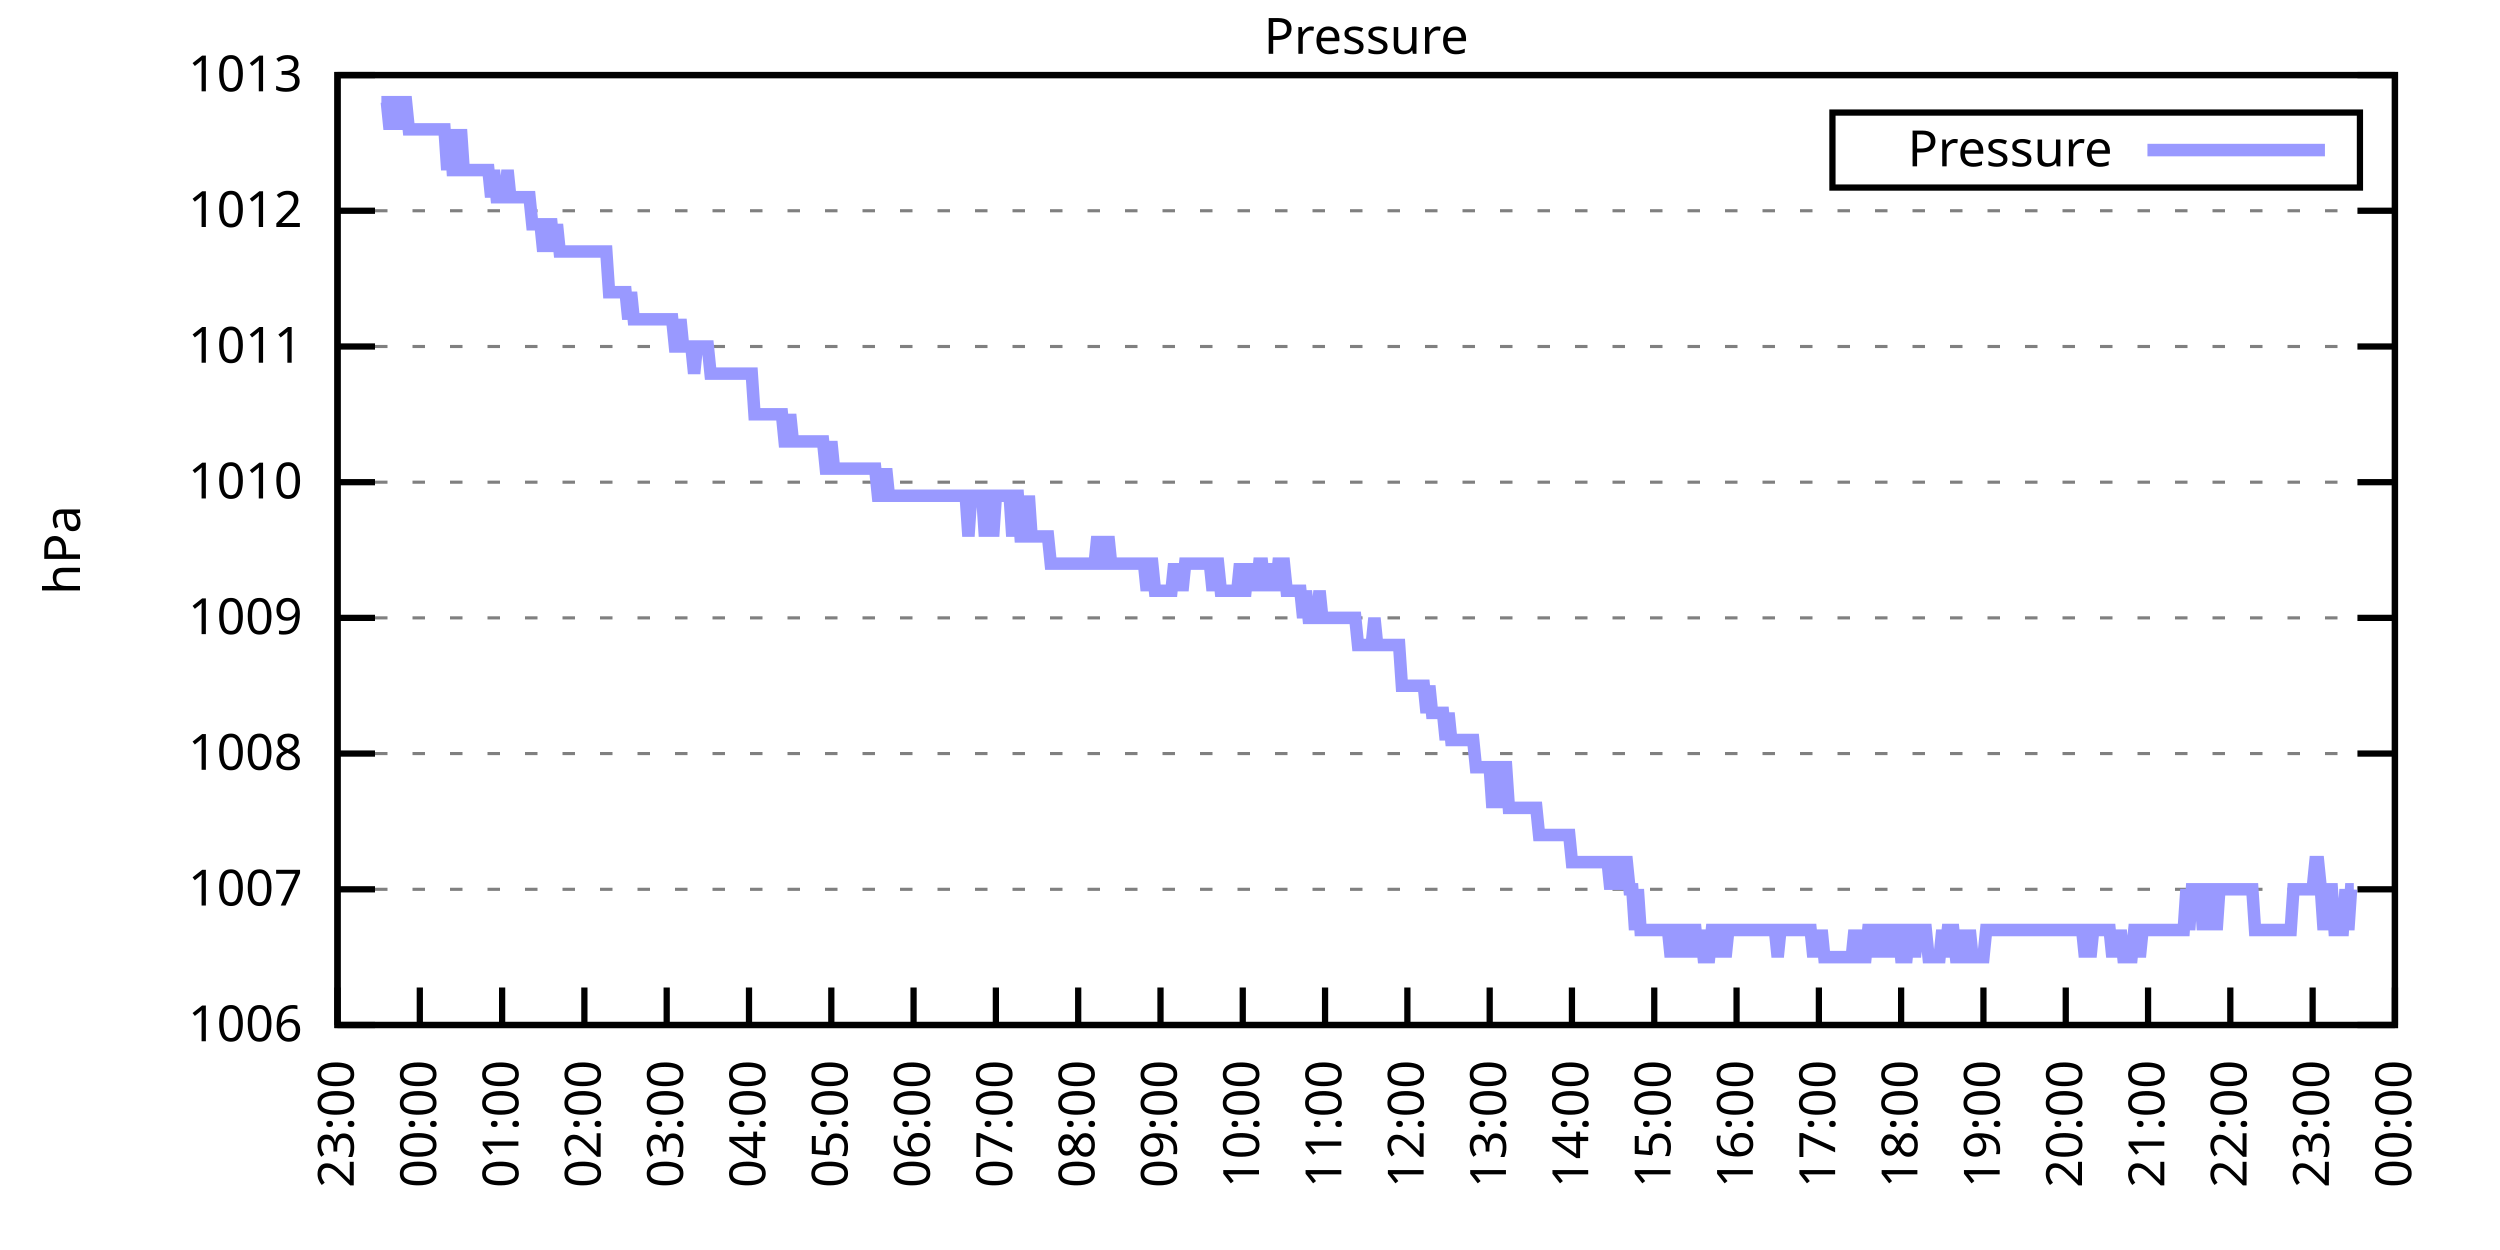
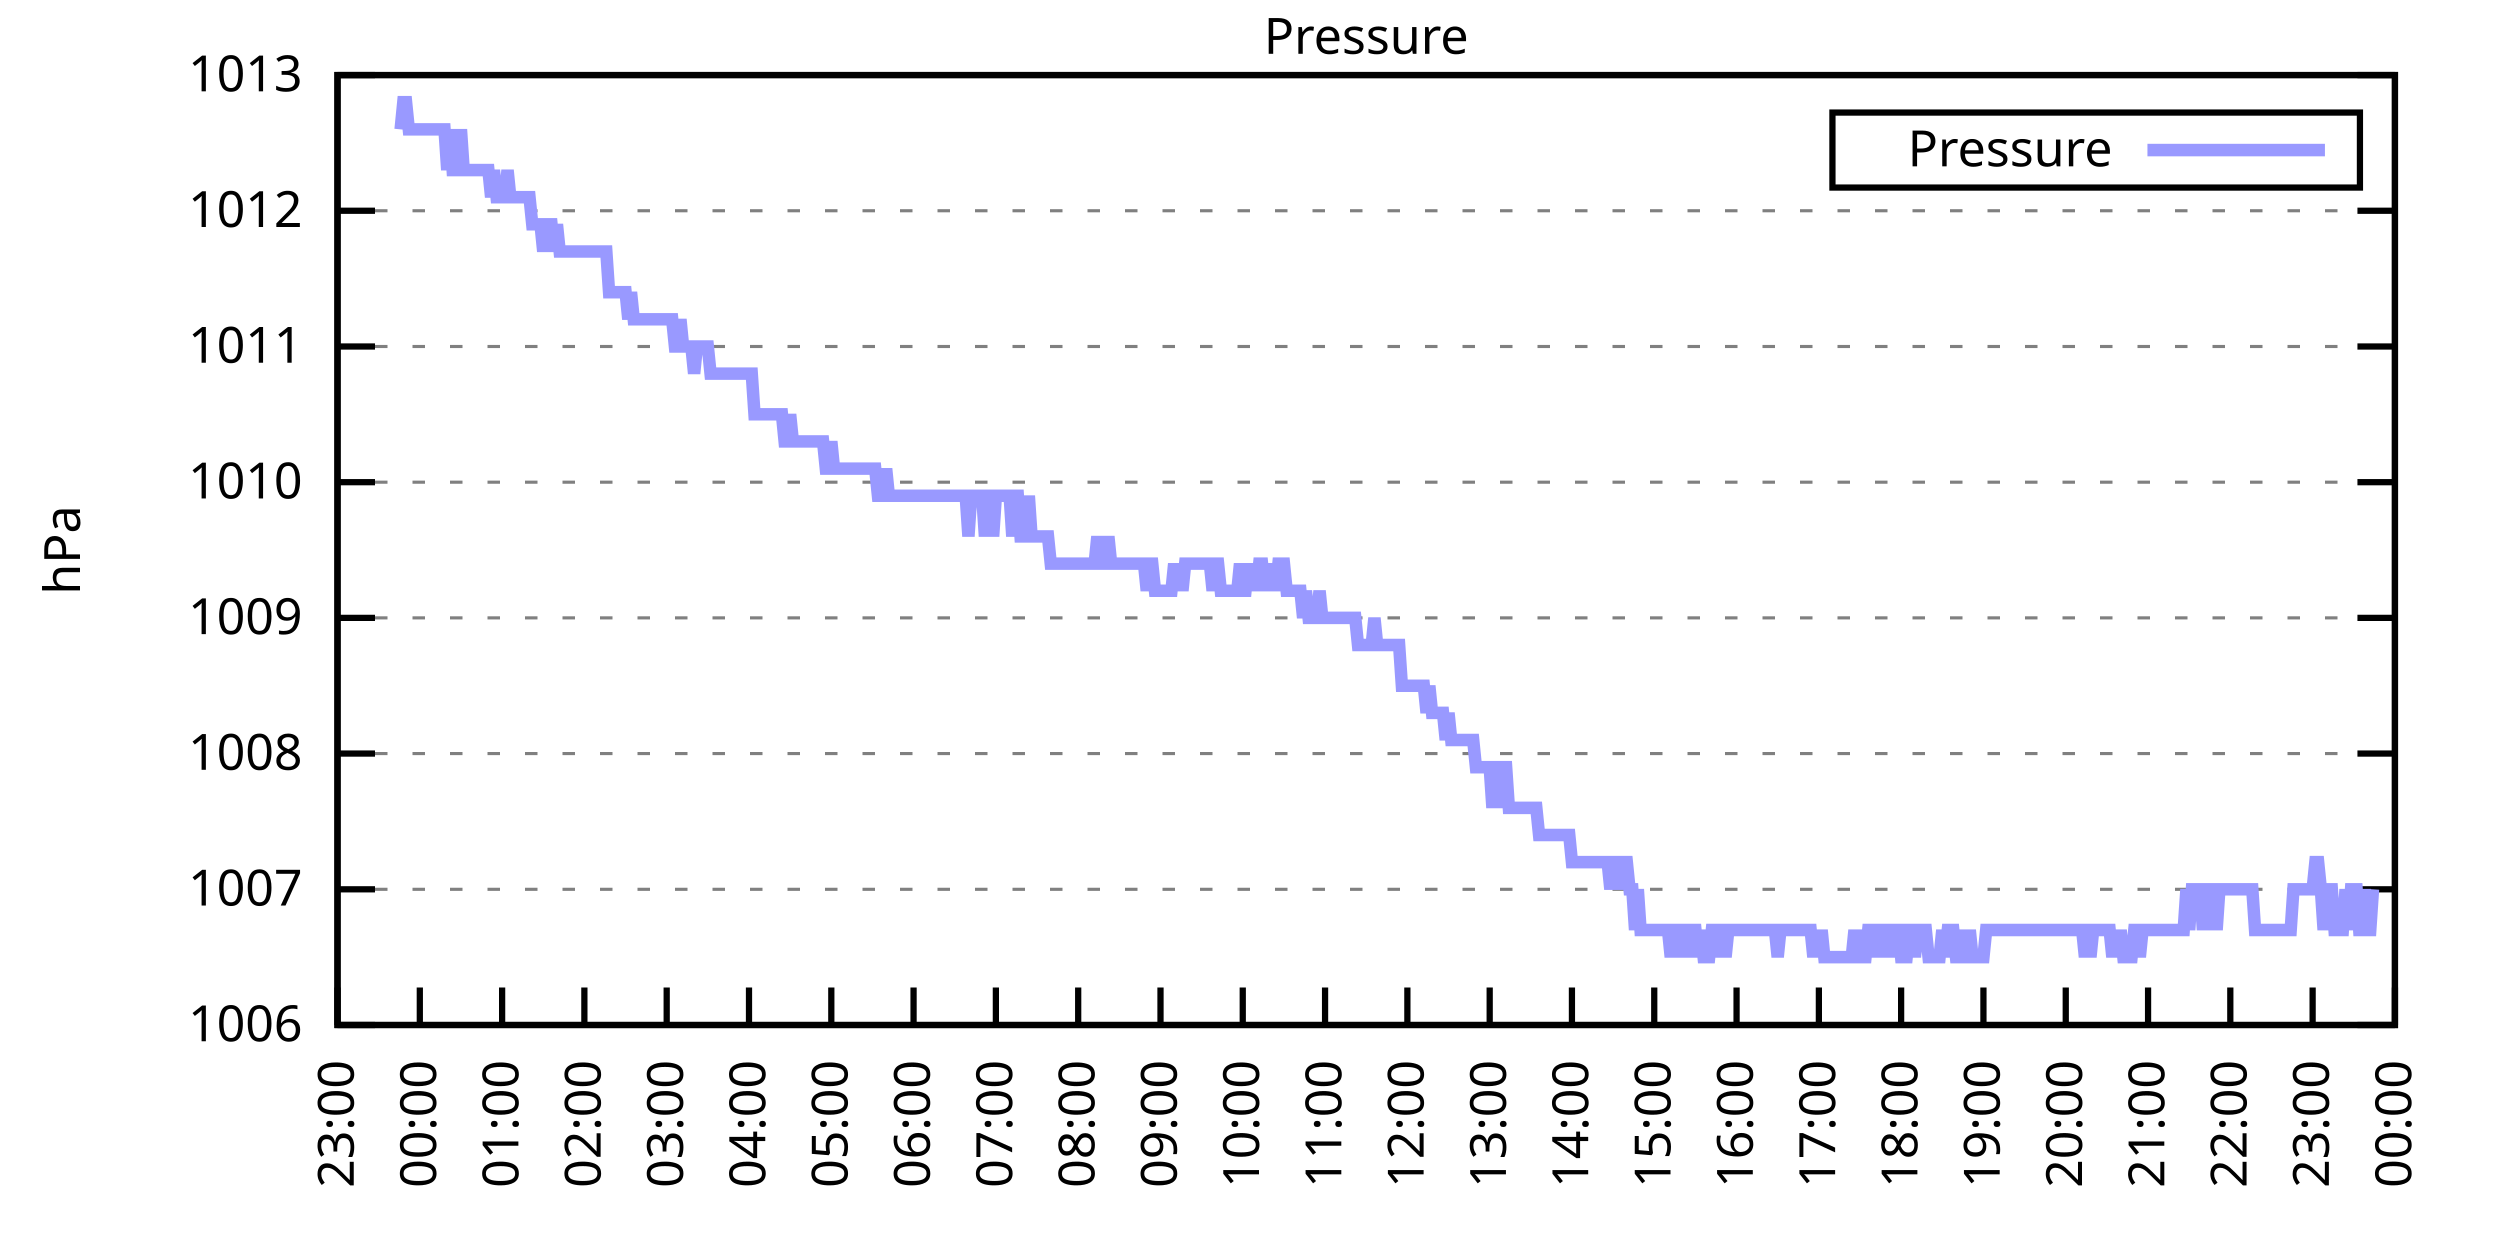
<svg xmlns="http://www.w3.org/2000/svg" xmlns:xlink="http://www.w3.org/1999/xlink" width="400" height="200" viewBox="0 0 400 200">
  <g id="gnuplot_canvas">
    <rect x="0" y="0" width="400" height="200" fill="none" />
    <defs>
      <circle id="gpDot" r="0.5" stroke-width="0.5" stroke="currentColor" />
      <path id="gpPt0" stroke-width="0.333" stroke="currentColor" d="M-1,0 h2 M0,-1 v2" />
      <path id="gpPt1" stroke-width="0.333" stroke="currentColor" d="M-1,-1 L1,1 M1,-1 L-1,1" />
      <path id="gpPt2" stroke-width="0.333" stroke="currentColor" d="M-1,0 L1,0 M0,-1 L0,1 M-1,-1 L1,1 M-1,1 L1,-1" />
      <rect id="gpPt3" stroke-width="0.333" stroke="currentColor" x="-1" y="-1" width="2" height="2" />
      <rect id="gpPt4" stroke-width="0.333" stroke="currentColor" fill="currentColor" x="-1" y="-1" width="2" height="2" />
      <circle id="gpPt5" stroke-width="0.333" stroke="currentColor" cx="0" cy="0" r="1" />
      <use xlink:href="#gpPt5" id="gpPt6" fill="currentColor" stroke="none" />
      <path id="gpPt7" stroke-width="0.333" stroke="currentColor" d="M0,-1.33 L-1.33,0.67 L1.33,0.67 z" />
      <use xlink:href="#gpPt7" id="gpPt8" fill="currentColor" stroke="none" />
      <use xlink:href="#gpPt7" id="gpPt9" stroke="currentColor" transform="rotate(180)" />
      <use xlink:href="#gpPt9" id="gpPt10" fill="currentColor" stroke="none" />
      <use xlink:href="#gpPt3" id="gpPt11" stroke="currentColor" transform="rotate(45)" />
      <use xlink:href="#gpPt11" id="gpPt12" fill="currentColor" stroke="none" />
      <path id="gpPt13" stroke-width="0.333" stroke="currentColor" d="M0,1.330 L1.265,0.411 L0.782,-1.067 L-0.782,-1.076 L-1.265,0.411 z" />
      <use xlink:href="#gpPt13" id="gpPt14" fill="currentColor" stroke="none" />
      <filter id="textbox" filterUnits="objectBoundingBox" x="0" y="0" height="1" width="1">
        <feFlood flood-color="white" flood-opacity="1" result="bgnd" />
        <feComposite in="SourceGraphic" in2="bgnd" operator="atop" />
      </filter>
      <filter id="greybox" filterUnits="objectBoundingBox" x="0" y="0" height="1" width="1">
        <feFlood flood-color="lightgrey" flood-opacity="1" result="grey" />
        <feComposite in="SourceGraphic" in2="grey" operator="atop" />
      </filter>
    </defs>
    <g fill="none" color="white" stroke="currentColor" stroke-width="1.00" stroke-linecap="butt" stroke-linejoin="miter">
</g>
    <g fill="none" color="black" stroke="currentColor" stroke-width="1.00" stroke-linecap="butt" stroke-linejoin="miter">
      <g stroke="none" shape-rendering="crispEdges">
        <polygon fill="rgb(255, 255, 255)" points="54.00,164.00 383.18,164.00 383.18,12.02 54.00,12.02 " />
      </g>
    </g>
    <g fill="none" color="black" stroke="currentColor" stroke-width="1.00" stroke-linecap="butt" stroke-linejoin="miter">
</g>
    <g fill="none" color="black" stroke="black" stroke-width="0.50" stroke-linecap="butt" stroke-linejoin="miter">
</g>
    <g fill="none" color="gray" stroke="currentColor" stroke-width="0.50" stroke-linecap="butt" stroke-linejoin="miter">
      <path stroke="gray" stroke-dasharray="2,4" class="gridline" d="M54.00,164.00 L383.19,164.00  " />
    </g>
    <g fill="none" color="gray" stroke="gray" stroke-width="1.00" stroke-linecap="butt" stroke-linejoin="miter">
</g>
    <g fill="none" color="black" stroke="currentColor" stroke-width="1.00" stroke-linecap="butt" stroke-linejoin="miter">
      <path stroke="black" d="M54.00,164.00 L60.00,164.00 M383.19,164.00 L377.19,164.00  " />
      <g transform="translate(48.40,166.60)" stroke="none" fill="black" font-family="Sans" font-size="8.00" text-anchor="end">
        <text>
          <tspan font-family="Sans"> 1006</tspan>
        </text>
      </g>
    </g>
    <g fill="none" color="black" stroke="currentColor" stroke-width="1.00" stroke-linecap="butt" stroke-linejoin="miter">
</g>
    <g fill="none" color="black" stroke="black" stroke-width="0.50" stroke-linecap="butt" stroke-linejoin="miter">
</g>
    <g fill="none" color="gray" stroke="currentColor" stroke-width="0.50" stroke-linecap="butt" stroke-linejoin="miter">
      <path stroke="gray" stroke-dasharray="2,4" class="gridline" d="M54.00,142.29 L383.19,142.29  " />
    </g>
    <g fill="none" color="gray" stroke="gray" stroke-width="1.00" stroke-linecap="butt" stroke-linejoin="miter">
</g>
    <g fill="none" color="black" stroke="currentColor" stroke-width="1.00" stroke-linecap="butt" stroke-linejoin="miter">
      <path stroke="black" d="M54.00,142.29 L60.00,142.29 M383.19,142.29 L377.19,142.29  " />
      <g transform="translate(48.40,144.89)" stroke="none" fill="black" font-family="Sans" font-size="8.00" text-anchor="end">
        <text>
          <tspan font-family="Sans"> 1007</tspan>
        </text>
      </g>
    </g>
    <g fill="none" color="black" stroke="currentColor" stroke-width="1.00" stroke-linecap="butt" stroke-linejoin="miter">
</g>
    <g fill="none" color="black" stroke="black" stroke-width="0.50" stroke-linecap="butt" stroke-linejoin="miter">
</g>
    <g fill="none" color="gray" stroke="currentColor" stroke-width="0.50" stroke-linecap="butt" stroke-linejoin="miter">
      <path stroke="gray" stroke-dasharray="2,4" class="gridline" d="M54.00,120.57 L383.19,120.57  " />
    </g>
    <g fill="none" color="gray" stroke="gray" stroke-width="1.00" stroke-linecap="butt" stroke-linejoin="miter">
</g>
    <g fill="none" color="black" stroke="currentColor" stroke-width="1.00" stroke-linecap="butt" stroke-linejoin="miter">
      <path stroke="black" d="M54.00,120.57 L60.00,120.57 M383.19,120.57 L377.19,120.57  " />
      <g transform="translate(48.40,123.17)" stroke="none" fill="black" font-family="Sans" font-size="8.00" text-anchor="end">
        <text>
          <tspan font-family="Sans"> 1008</tspan>
        </text>
      </g>
    </g>
    <g fill="none" color="black" stroke="currentColor" stroke-width="1.00" stroke-linecap="butt" stroke-linejoin="miter">
</g>
    <g fill="none" color="black" stroke="black" stroke-width="0.50" stroke-linecap="butt" stroke-linejoin="miter">
</g>
    <g fill="none" color="gray" stroke="currentColor" stroke-width="0.50" stroke-linecap="butt" stroke-linejoin="miter">
      <path stroke="gray" stroke-dasharray="2,4" class="gridline" d="M54.00,98.86 L383.19,98.86  " />
    </g>
    <g fill="none" color="gray" stroke="gray" stroke-width="1.00" stroke-linecap="butt" stroke-linejoin="miter">
</g>
    <g fill="none" color="black" stroke="currentColor" stroke-width="1.00" stroke-linecap="butt" stroke-linejoin="miter">
      <path stroke="black" d="M54.00,98.86 L60.00,98.86 M383.19,98.86 L377.19,98.86  " />
      <g transform="translate(48.40,101.46)" stroke="none" fill="black" font-family="Sans" font-size="8.00" text-anchor="end">
        <text>
          <tspan font-family="Sans"> 1009</tspan>
        </text>
      </g>
    </g>
    <g fill="none" color="black" stroke="currentColor" stroke-width="1.00" stroke-linecap="butt" stroke-linejoin="miter">
</g>
    <g fill="none" color="black" stroke="black" stroke-width="0.50" stroke-linecap="butt" stroke-linejoin="miter">
</g>
    <g fill="none" color="gray" stroke="currentColor" stroke-width="0.50" stroke-linecap="butt" stroke-linejoin="miter">
      <path stroke="gray" stroke-dasharray="2,4" class="gridline" d="M54.00,77.15 L383.19,77.15  " />
    </g>
    <g fill="none" color="gray" stroke="gray" stroke-width="1.00" stroke-linecap="butt" stroke-linejoin="miter">
</g>
    <g fill="none" color="black" stroke="currentColor" stroke-width="1.00" stroke-linecap="butt" stroke-linejoin="miter">
      <path stroke="black" d="M54.00,77.15 L60.00,77.15 M383.19,77.15 L377.19,77.15  " />
      <g transform="translate(48.40,79.75)" stroke="none" fill="black" font-family="Sans" font-size="8.00" text-anchor="end">
        <text>
          <tspan font-family="Sans"> 1010</tspan>
        </text>
      </g>
    </g>
    <g fill="none" color="black" stroke="currentColor" stroke-width="1.00" stroke-linecap="butt" stroke-linejoin="miter">
</g>
    <g fill="none" color="black" stroke="black" stroke-width="0.50" stroke-linecap="butt" stroke-linejoin="miter">
</g>
    <g fill="none" color="gray" stroke="currentColor" stroke-width="0.50" stroke-linecap="butt" stroke-linejoin="miter">
      <path stroke="gray" stroke-dasharray="2,4" class="gridline" d="M54.00,55.44 L383.19,55.44  " />
    </g>
    <g fill="none" color="gray" stroke="gray" stroke-width="1.00" stroke-linecap="butt" stroke-linejoin="miter">
</g>
    <g fill="none" color="black" stroke="currentColor" stroke-width="1.00" stroke-linecap="butt" stroke-linejoin="miter">
      <path stroke="black" d="M54.00,55.44 L60.00,55.44 M383.19,55.44 L377.19,55.44  " />
      <g transform="translate(48.40,58.04)" stroke="none" fill="black" font-family="Sans" font-size="8.00" text-anchor="end">
        <text>
          <tspan font-family="Sans"> 1011</tspan>
        </text>
      </g>
    </g>
    <g fill="none" color="black" stroke="currentColor" stroke-width="1.00" stroke-linecap="butt" stroke-linejoin="miter">
</g>
    <g fill="none" color="black" stroke="black" stroke-width="0.50" stroke-linecap="butt" stroke-linejoin="miter">
</g>
    <g fill="none" color="gray" stroke="currentColor" stroke-width="0.50" stroke-linecap="butt" stroke-linejoin="miter">
      <path stroke="gray" stroke-dasharray="2,4" class="gridline" d="M54.00,33.72 L383.19,33.72  " />
    </g>
    <g fill="none" color="gray" stroke="gray" stroke-width="1.00" stroke-linecap="butt" stroke-linejoin="miter">
</g>
    <g fill="none" color="black" stroke="currentColor" stroke-width="1.00" stroke-linecap="butt" stroke-linejoin="miter">
      <path stroke="black" d="M54.00,33.72 L60.00,33.72 M383.19,33.72 L377.19,33.72  " />
      <g transform="translate(48.40,36.32)" stroke="none" fill="black" font-family="Sans" font-size="8.00" text-anchor="end">
        <text>
          <tspan font-family="Sans"> 1012</tspan>
        </text>
      </g>
    </g>
    <g fill="none" color="black" stroke="currentColor" stroke-width="1.00" stroke-linecap="butt" stroke-linejoin="miter">
</g>
    <g fill="none" color="black" stroke="black" stroke-width="0.50" stroke-linecap="butt" stroke-linejoin="miter">
</g>
    <g fill="none" color="gray" stroke="currentColor" stroke-width="0.50" stroke-linecap="butt" stroke-linejoin="miter">
      <path stroke="gray" stroke-dasharray="2,4" class="gridline" d="M54.00,12.01 L383.19,12.01  " />
    </g>
    <g fill="none" color="gray" stroke="gray" stroke-width="1.00" stroke-linecap="butt" stroke-linejoin="miter">
</g>
    <g fill="none" color="black" stroke="currentColor" stroke-width="1.00" stroke-linecap="butt" stroke-linejoin="miter">
      <path stroke="black" d="M54.00,12.01 L60.00,12.01 M383.19,12.01 L377.19,12.01  " />
      <g transform="translate(48.40,14.61)" stroke="none" fill="black" font-family="Sans" font-size="8.00" text-anchor="end">
        <text>
          <tspan font-family="Sans"> 1013</tspan>
        </text>
      </g>
    </g>
    <g fill="none" color="black" stroke="currentColor" stroke-width="1.00" stroke-linecap="butt" stroke-linejoin="miter">
      <path stroke="black" d="M54.00,164.00 L54.00,158.00  " />
      <g transform="translate(56.60,169.60) rotate(270.00)" stroke="none" fill="black" font-family="Sans" font-size="8.00" text-anchor="end">
        <text>
          <tspan font-family="Sans">23:00</tspan>
        </text>
      </g>
    </g>
    <g fill="none" color="black" stroke="currentColor" stroke-width="1.00" stroke-linecap="butt" stroke-linejoin="miter">
      <path stroke="black" d="M67.17,164.00 L67.17,158.00  " />
      <g transform="translate(69.77,169.60) rotate(270.00)" stroke="none" fill="black" font-family="Sans" font-size="8.00" text-anchor="end">
        <text>
          <tspan font-family="Sans">00:00</tspan>
        </text>
      </g>
    </g>
    <g fill="none" color="black" stroke="currentColor" stroke-width="1.00" stroke-linecap="butt" stroke-linejoin="miter">
      <path stroke="black" d="M80.34,164.00 L80.34,158.00  " />
      <g transform="translate(82.94,169.60) rotate(270.00)" stroke="none" fill="black" font-family="Sans" font-size="8.00" text-anchor="end">
        <text>
          <tspan font-family="Sans">01:00</tspan>
        </text>
      </g>
    </g>
    <g fill="none" color="black" stroke="currentColor" stroke-width="1.00" stroke-linecap="butt" stroke-linejoin="miter">
      <path stroke="black" d="M93.50,164.00 L93.50,158.00  " />
      <g transform="translate(96.10,169.60) rotate(270.00)" stroke="none" fill="black" font-family="Sans" font-size="8.00" text-anchor="end">
        <text>
          <tspan font-family="Sans">02:00</tspan>
        </text>
      </g>
    </g>
    <g fill="none" color="black" stroke="currentColor" stroke-width="1.00" stroke-linecap="butt" stroke-linejoin="miter">
      <path stroke="black" d="M106.67,164.00 L106.67,158.00  " />
      <g transform="translate(109.27,169.60) rotate(270.00)" stroke="none" fill="black" font-family="Sans" font-size="8.00" text-anchor="end">
        <text>
          <tspan font-family="Sans">03:00</tspan>
        </text>
      </g>
    </g>
    <g fill="none" color="black" stroke="currentColor" stroke-width="1.00" stroke-linecap="butt" stroke-linejoin="miter">
      <path stroke="black" d="M119.84,164.00 L119.84,158.00  " />
      <g transform="translate(122.44,169.60) rotate(270.00)" stroke="none" fill="black" font-family="Sans" font-size="8.00" text-anchor="end">
        <text>
          <tspan font-family="Sans">04:00</tspan>
        </text>
      </g>
    </g>
    <g fill="none" color="black" stroke="currentColor" stroke-width="1.00" stroke-linecap="butt" stroke-linejoin="miter">
      <path stroke="black" d="M133.01,164.00 L133.01,158.00  " />
      <g transform="translate(135.61,169.60) rotate(270.00)" stroke="none" fill="black" font-family="Sans" font-size="8.00" text-anchor="end">
        <text>
          <tspan font-family="Sans">05:00</tspan>
        </text>
      </g>
    </g>
    <g fill="none" color="black" stroke="currentColor" stroke-width="1.00" stroke-linecap="butt" stroke-linejoin="miter">
      <path stroke="black" d="M146.17,164.00 L146.17,158.00  " />
      <g transform="translate(148.77,169.60) rotate(270.00)" stroke="none" fill="black" font-family="Sans" font-size="8.00" text-anchor="end">
        <text>
          <tspan font-family="Sans">06:00</tspan>
        </text>
      </g>
    </g>
    <g fill="none" color="black" stroke="currentColor" stroke-width="1.00" stroke-linecap="butt" stroke-linejoin="miter">
      <path stroke="black" d="M159.34,164.00 L159.34,158.00  " />
      <g transform="translate(161.94,169.60) rotate(270.00)" stroke="none" fill="black" font-family="Sans" font-size="8.00" text-anchor="end">
        <text>
          <tspan font-family="Sans">07:00</tspan>
        </text>
      </g>
    </g>
    <g fill="none" color="black" stroke="currentColor" stroke-width="1.00" stroke-linecap="butt" stroke-linejoin="miter">
      <path stroke="black" d="M172.51,164.00 L172.51,158.00  " />
      <g transform="translate(175.11,169.60) rotate(270.00)" stroke="none" fill="black" font-family="Sans" font-size="8.00" text-anchor="end">
        <text>
          <tspan font-family="Sans">08:00</tspan>
        </text>
      </g>
    </g>
    <g fill="none" color="black" stroke="currentColor" stroke-width="1.00" stroke-linecap="butt" stroke-linejoin="miter">
      <path stroke="black" d="M185.68,164.00 L185.68,158.00  " />
      <g transform="translate(188.28,169.60) rotate(270.00)" stroke="none" fill="black" font-family="Sans" font-size="8.00" text-anchor="end">
        <text>
          <tspan font-family="Sans">09:00</tspan>
        </text>
      </g>
    </g>
    <g fill="none" color="black" stroke="currentColor" stroke-width="1.00" stroke-linecap="butt" stroke-linejoin="miter">
      <path stroke="black" d="M198.84,164.00 L198.84,158.00  " />
      <g transform="translate(201.44,169.60) rotate(270.00)" stroke="none" fill="black" font-family="Sans" font-size="8.00" text-anchor="end">
        <text>
          <tspan font-family="Sans">10:00</tspan>
        </text>
      </g>
    </g>
    <g fill="none" color="black" stroke="currentColor" stroke-width="1.00" stroke-linecap="butt" stroke-linejoin="miter">
      <path stroke="black" d="M212.01,164.00 L212.01,158.00  " />
      <g transform="translate(214.61,169.60) rotate(270.00)" stroke="none" fill="black" font-family="Sans" font-size="8.00" text-anchor="end">
        <text>
          <tspan font-family="Sans">11:00</tspan>
        </text>
      </g>
    </g>
    <g fill="none" color="black" stroke="currentColor" stroke-width="1.00" stroke-linecap="butt" stroke-linejoin="miter">
      <path stroke="black" d="M225.18,164.00 L225.18,158.00  " />
      <g transform="translate(227.78,169.60) rotate(270.00)" stroke="none" fill="black" font-family="Sans" font-size="8.00" text-anchor="end">
        <text>
          <tspan font-family="Sans">12:00</tspan>
        </text>
      </g>
    </g>
    <g fill="none" color="black" stroke="currentColor" stroke-width="1.00" stroke-linecap="butt" stroke-linejoin="miter">
      <path stroke="black" d="M238.35,164.00 L238.35,158.00  " />
      <g transform="translate(240.95,169.60) rotate(270.00)" stroke="none" fill="black" font-family="Sans" font-size="8.00" text-anchor="end">
        <text>
          <tspan font-family="Sans">13:00</tspan>
        </text>
      </g>
    </g>
    <g fill="none" color="black" stroke="currentColor" stroke-width="1.00" stroke-linecap="butt" stroke-linejoin="miter">
      <path stroke="black" d="M251.51,164.00 L251.51,158.00  " />
      <g transform="translate(254.11,169.60) rotate(270.00)" stroke="none" fill="black" font-family="Sans" font-size="8.00" text-anchor="end">
        <text>
          <tspan font-family="Sans">14:00</tspan>
        </text>
      </g>
    </g>
    <g fill="none" color="black" stroke="currentColor" stroke-width="1.00" stroke-linecap="butt" stroke-linejoin="miter">
      <path stroke="black" d="M264.68,164.00 L264.68,158.00  " />
      <g transform="translate(267.28,169.60) rotate(270.00)" stroke="none" fill="black" font-family="Sans" font-size="8.00" text-anchor="end">
        <text>
          <tspan font-family="Sans">15:00</tspan>
        </text>
      </g>
    </g>
    <g fill="none" color="black" stroke="currentColor" stroke-width="1.00" stroke-linecap="butt" stroke-linejoin="miter">
      <path stroke="black" d="M277.85,164.00 L277.85,158.00  " />
      <g transform="translate(280.45,169.60) rotate(270.00)" stroke="none" fill="black" font-family="Sans" font-size="8.00" text-anchor="end">
        <text>
          <tspan font-family="Sans">16:00</tspan>
        </text>
      </g>
    </g>
    <g fill="none" color="black" stroke="currentColor" stroke-width="1.00" stroke-linecap="butt" stroke-linejoin="miter">
      <path stroke="black" d="M291.02,164.00 L291.02,158.00  " />
      <g transform="translate(293.62,169.60) rotate(270.00)" stroke="none" fill="black" font-family="Sans" font-size="8.00" text-anchor="end">
        <text>
          <tspan font-family="Sans">17:00</tspan>
        </text>
      </g>
    </g>
    <g fill="none" color="black" stroke="currentColor" stroke-width="1.00" stroke-linecap="butt" stroke-linejoin="miter">
      <path stroke="black" d="M304.18,164.00 L304.18,158.00  " />
      <g transform="translate(306.78,169.60) rotate(270.00)" stroke="none" fill="black" font-family="Sans" font-size="8.00" text-anchor="end">
        <text>
          <tspan font-family="Sans">18:00</tspan>
        </text>
      </g>
    </g>
    <g fill="none" color="black" stroke="currentColor" stroke-width="1.00" stroke-linecap="butt" stroke-linejoin="miter">
      <path stroke="black" d="M317.35,164.00 L317.35,158.00  " />
      <g transform="translate(319.95,169.60) rotate(270.00)" stroke="none" fill="black" font-family="Sans" font-size="8.00" text-anchor="end">
        <text>
          <tspan font-family="Sans">19:00</tspan>
        </text>
      </g>
    </g>
    <g fill="none" color="black" stroke="currentColor" stroke-width="1.00" stroke-linecap="butt" stroke-linejoin="miter">
      <path stroke="black" d="M330.52,164.00 L330.52,158.00  " />
      <g transform="translate(333.12,169.60) rotate(270.00)" stroke="none" fill="black" font-family="Sans" font-size="8.00" text-anchor="end">
        <text>
          <tspan font-family="Sans">20:00</tspan>
        </text>
      </g>
    </g>
    <g fill="none" color="black" stroke="currentColor" stroke-width="1.00" stroke-linecap="butt" stroke-linejoin="miter">
      <path stroke="black" d="M343.69,164.00 L343.69,158.00  " />
      <g transform="translate(346.29,169.60) rotate(270.00)" stroke="none" fill="black" font-family="Sans" font-size="8.00" text-anchor="end">
        <text>
          <tspan font-family="Sans">21:00</tspan>
        </text>
      </g>
    </g>
    <g fill="none" color="black" stroke="currentColor" stroke-width="1.00" stroke-linecap="butt" stroke-linejoin="miter">
      <path stroke="black" d="M356.85,164.00 L356.85,158.00  " />
      <g transform="translate(359.45,169.60) rotate(270.00)" stroke="none" fill="black" font-family="Sans" font-size="8.00" text-anchor="end">
        <text>
          <tspan font-family="Sans">22:00</tspan>
        </text>
      </g>
    </g>
    <g fill="none" color="black" stroke="currentColor" stroke-width="1.00" stroke-linecap="butt" stroke-linejoin="miter">
      <path stroke="black" d="M370.02,164.00 L370.02,158.00  " />
      <g transform="translate(372.62,169.60) rotate(270.00)" stroke="none" fill="black" font-family="Sans" font-size="8.00" text-anchor="end">
        <text>
          <tspan font-family="Sans">23:00</tspan>
        </text>
      </g>
    </g>
    <g fill="none" color="black" stroke="currentColor" stroke-width="1.00" stroke-linecap="butt" stroke-linejoin="miter">
      <path stroke="black" d="M383.19,164.00 L383.19,158.00  " />
      <g transform="translate(385.79,169.60) rotate(270.00)" stroke="none" fill="black" font-family="Sans" font-size="8.00" text-anchor="end">
        <text>
          <tspan font-family="Sans">00:00</tspan>
        </text>
      </g>
    </g>
    <g fill="none" color="black" stroke="currentColor" stroke-width="1.00" stroke-linecap="butt" stroke-linejoin="miter">
</g>
    <g fill="none" color="black" stroke="currentColor" stroke-width="1.00" stroke-linecap="butt" stroke-linejoin="miter">
      <path stroke="black" d="M54.00,12.01 L54.00,164.00 L383.19,164.00 L383.19,12.01 L54.00,12.01 Z  " />
    </g>
    <g fill="none" color="black" stroke="currentColor" stroke-width="1.00" stroke-linecap="butt" stroke-linejoin="miter">
</g>
    <g fill="none" color="black" stroke="currentColor" stroke-width="1.00" stroke-linecap="butt" stroke-linejoin="miter">
      <path stroke="black" d="M293.19,30.01 L293.19,18.01 L377.59,18.01 L377.59,30.01 L293.19,30.01 Z  " />
    </g>
    <g id="Pressure_plot_1">
      <g fill="none" color="white" stroke="black" stroke-width="2.00" stroke-linecap="butt" stroke-linejoin="miter">
</g>
      <g fill="none" color="black" stroke="currentColor" stroke-width="2.00" stroke-linecap="butt" stroke-linejoin="miter">
        <g transform="translate(337.99,26.61)" stroke="none" fill="black" font-family="Sans" font-size="8.00" text-anchor="end">
          <text>
            <tspan font-family="Sans">Pressure</tspan>
          </text>
        </g>
      </g>
      <g fill="none" color="black" stroke="currentColor" stroke-width="2.00" stroke-linecap="butt" stroke-linejoin="miter">
-         <path stroke="rgb(153, 153, 255)" d="M343.59,24.01 L371.99,24.01 M61.02,16.35 L61.46,16.35 L61.90,16.35 L62.34,20.70 L62.78,16.35 L63.22,16.35   L63.66,16.35 L64.10,20.70 L64.53,16.35 L64.97,16.35 L65.41,20.70 L65.85,20.70 L66.29,20.70 L66.73,20.70   L67.17,20.70 L67.61,20.70 L68.05,20.70 L68.48,20.70 L68.92,20.70 L69.36,20.70 L69.80,20.70 L70.24,20.70   L70.68,20.70 L71.12,20.70 L71.56,27.21 L72.00,20.70 L72.43,27.21 L72.87,27.21 L73.31,27.21 L73.75,20.70   L74.19,27.21 L74.63,27.21 L75.07,27.21 L75.51,27.21 L75.95,27.21 L76.38,27.21 L76.82,27.21 L77.26,27.21   L77.70,27.21 L78.14,27.21 L78.58,31.55 L79.02,27.21 L79.46,31.55 L79.90,31.55 L80.34,31.55 L80.77,31.55   L81.21,27.21 L81.65,31.55 L82.09,31.55 L82.53,31.55 L82.97,31.55 L83.41,31.55 L83.85,31.55 L84.29,31.55   L84.72,31.55 L85.16,35.89 L85.60,35.89 L86.04,35.89 L86.48,35.89 L86.92,40.24 L87.36,35.89 L87.80,35.89   L88.24,35.89 L88.67,40.24 L89.11,35.89 L89.55,40.24 L89.99,40.24 L90.43,40.24 L90.87,40.24 L91.31,40.24   L91.75,40.24 L92.19,40.24 L92.62,40.24 L93.06,40.24 L93.50,40.24 L93.94,40.24 L94.38,40.24 L94.82,40.24   L95.26,40.24 L95.70,40.24 L96.14,40.24 L96.58,40.24 L97.01,40.24 L97.45,46.75 L97.89,46.75 L98.33,46.75   L98.77,46.75 L99.21,46.75 L99.65,46.75 L100.09,46.75 L100.53,51.09 L100.96,46.75 L101.40,51.09 L101.84,51.09   L102.28,51.09 L102.72,51.09 L103.16,51.09 L103.60,51.09 L104.04,51.09 L104.48,51.09 L104.91,51.09 L105.35,51.09   L105.79,51.09 L106.23,51.09 L106.67,51.09 L107.11,51.09 L107.55,51.09 L107.99,55.44 L108.43,55.44 L108.87,51.09   L109.30,55.44 L109.74,55.44 L110.18,55.44 L110.62,55.44 L111.06,59.78 L111.50,55.44 L111.94,55.44 L112.38,55.44   L112.82,55.44 L113.25,55.44 L113.69,59.78 L114.13,59.78 L114.57,59.78 L115.01,59.78 L115.45,59.78 L115.89,59.78   L116.33,59.78 L116.77,59.78 L117.20,59.78 L117.64,59.78 L118.08,59.78 L118.52,59.78 L118.96,59.78 L119.40,59.78   L119.84,59.78 L120.28,59.78 L120.72,66.29 L121.15,66.29 L121.59,66.29 L122.03,66.29 L122.47,66.29 L122.91,66.29   L123.35,66.29 L123.79,66.29 L124.23,66.29 L124.67,66.29 L125.11,66.29 L125.54,70.63 L125.98,70.63 L126.42,66.29   L126.86,70.63 L127.30,70.63 L127.74,70.63 L128.18,70.63 L128.62,70.63 L129.06,70.63 L129.49,70.63 L129.93,70.63   L130.37,70.63 L130.81,70.63 L131.25,70.63 L131.69,70.63 L132.13,74.98 L132.57,74.98 L133.01,70.63 L133.44,74.98   L133.88,74.98 L134.32,74.98 L134.76,74.98 L135.20,74.98 L135.64,74.98 L136.08,74.98 L136.52,74.98 L136.96,74.98   L137.39,74.98 L137.83,74.98 L138.27,74.98 L138.71,74.98 L139.15,74.98 L139.59,74.98 L140.03,74.98 L140.47,79.32   L140.91,79.32 L141.35,79.32 L141.78,74.98 L142.22,79.32 L142.66,79.32 L143.10,79.32 L143.54,79.32 L143.98,79.32   L144.42,79.32 L144.86,79.32 L145.30,79.32 L145.73,79.32 L146.17,79.32 L146.61,79.32 L147.05,79.32 L147.49,79.32   L147.93,79.32 L148.37,79.32 L148.81,79.32 L149.25,79.32 L149.68,79.32 L150.12,79.32 L150.56,79.32 L151.00,79.32   L151.44,79.32 L151.88,79.32 L152.32,79.32 L152.76,79.32 L153.20,79.32 L153.63,79.32 L154.07,79.32 L154.51,79.32   L154.95,85.83 L155.39,79.32 L155.83,79.32 L156.27,79.32 L156.71,79.32 L157.15,79.32 L157.59,85.83 L158.02,79.32   L158.46,79.32 L158.90,85.83 L159.34,79.32 L159.78,79.32 L160.22,79.32 L160.66,79.32 L161.10,79.32 L161.54,79.32   L161.97,85.83 L162.41,79.32 L162.85,79.32 L163.29,85.83 L163.73,85.83 L164.17,85.83 L164.61,79.32 L165.05,85.83   L165.49,85.83 L165.92,85.83 L166.36,85.83 L166.80,85.83 L167.24,85.83 L167.68,85.83 L168.12,90.18 L168.56,90.18   L169.00,90.18 L169.44,90.18 L169.87,90.18 L170.31,90.18 L170.75,90.18 L171.19,90.18 L171.63,90.18 L172.07,90.18   L172.51,90.18 L172.95,90.18 L173.39,90.18 L173.83,90.18 L174.26,90.18 L174.70,90.18 L175.14,90.18 L175.58,85.83   L176.02,90.18 L176.46,90.18 L176.90,90.18 L177.34,85.83 L177.78,90.18 L178.21,90.18 L178.65,90.18 L179.09,90.18   L179.53,90.18 L179.97,90.18 L180.41,90.18 L180.85,90.18 L181.29,90.18 L181.73,90.18 L182.16,90.18 L182.60,90.18   L183.04,90.18 L183.48,94.52 L183.92,90.18 L184.36,90.18 L184.80,94.52 L185.24,94.52 L185.68,94.52 L186.11,94.52   L186.55,94.52 L186.99,94.52 L187.43,94.52 L187.87,90.18 L188.31,94.52 L188.75,90.18 L189.19,94.52 L189.63,90.18   L190.07,90.18 L190.50,90.18 L190.94,90.18 L191.38,90.18 L191.82,90.18 L192.26,90.18 L192.70,90.18 L193.14,90.18   L193.58,90.18 L194.02,94.52 L194.45,90.18 L194.89,90.18 L195.33,94.52 L195.77,94.52 L196.21,94.52 L196.65,94.52   L197.09,94.52 L197.53,94.52 L197.97,94.52 L198.40,90.18 L198.84,94.52 L199.28,94.52 L199.72,90.18 L200.16,94.52   L200.60,90.18 L201.04,94.52 L201.48,90.18 L201.92,90.18 L202.35,94.52 L202.79,90.18 L203.23,94.52 L203.67,90.18   L204.11,94.52 L204.55,90.18 L204.99,90.18 L205.43,90.18 L205.87,94.52 L206.31,94.52 L206.74,94.52 L207.18,94.52   L207.62,94.52 L208.06,94.52 L208.50,98.86 L208.94,94.52 L209.38,98.86 L209.82,98.86 L210.26,98.86 L210.69,98.86   L211.13,94.52 L211.57,98.86 L212.01,98.86 L212.45,98.86 L212.89,98.86 L213.33,98.86 L213.77,98.86 L214.21,98.86   L214.64,98.86 L215.08,98.86 L215.52,98.86 L215.96,98.86 L216.40,98.86 L216.84,98.86 L217.28,103.20 L217.72,103.20   L218.16,103.20 L218.60,103.20 L219.03,103.20 L219.47,103.20 L219.91,98.86 L220.35,103.20 L220.79,103.20 L221.23,103.20   L221.67,103.20 L222.11,103.20 L222.55,103.20 L222.98,103.20 L223.42,103.20 L223.86,103.20 L224.30,109.72 L224.74,109.72   L225.18,109.72 L225.62,109.72 L226.06,109.72 L226.50,109.72 L226.93,109.72 L227.37,109.72 L227.81,109.72 L228.25,114.06   L228.69,109.72 L229.13,114.06 L229.57,114.06 L230.01,114.06 L230.45,114.06 L230.88,114.06 L231.32,118.40 L231.76,114.06   L232.20,118.40 L232.64,118.40 L233.08,118.40 L233.52,118.40 L233.96,118.40 L234.40,118.40 L234.84,118.40 L235.27,118.40   L235.71,118.40 L236.15,122.75 L236.59,122.75 L237.03,122.75 L237.47,122.75 L237.91,122.75 L238.35,122.75 L238.79,129.26   L239.22,122.75 L239.66,122.75 L240.10,129.26 L240.54,122.75 L240.98,122.75 L241.42,129.26 L241.86,129.26 L242.30,129.26   L242.74,129.26 L243.17,129.26 L243.61,129.26 L244.05,129.26 L244.49,129.26 L244.93,129.26 L245.37,129.26 L245.81,129.26   L246.25,133.60 L246.69,133.60 L247.12,133.60 L247.56,133.60 L248.00,133.60 L248.44,133.60 L248.88,133.60 L249.32,133.60   L249.76,133.60 L250.20,133.60 L250.64,133.60 L251.08,133.60 L251.51,137.94 L251.95,137.94 L252.39,137.94 L252.83,137.94   L253.27,137.94 L253.71,137.94 L254.15,137.94 L254.59,137.94 L255.03,137.94 L255.46,137.94 L255.90,137.94 L256.34,137.94   L256.78,137.94 L257.22,137.94 L257.66,142.29 L258.10,137.94 L258.54,137.94 L258.98,137.94 L259.41,142.29 L259.85,137.94   L260.29,137.94 L260.73,142.29 L261.17,142.29 L261.61,148.80 L262.05,142.29 L262.49,148.80 L262.93,148.80 L263.36,148.80   L263.80,148.80 L264.24,148.80 L264.68,148.80 L265.12,148.80 L265.56,148.80 L266.00,148.80 L266.44,148.80 L266.88,148.80   L267.32,153.14 L267.75,148.80 L268.19,153.14 L268.63,148.80 L269.07,148.80 L269.51,148.80 L269.95,153.14 L270.39,148.80   L270.83,148.80 L271.27,148.80 L271.70,153.14 L272.14,148.80 L272.58,153.14 L273.02,153.14 L273.46,153.14 L273.90,148.80   L274.34,148.80 L274.78,148.80 L275.22,153.14 L275.65,148.80 L276.09,153.14 L276.53,148.80 L276.97,148.80 L277.41,148.80   L277.85,148.80 L278.29,148.80 L278.73,148.80 L279.17,148.80 L279.60,148.80 L280.04,148.80 L280.48,148.80 L280.92,148.80   L281.36,148.80 L281.80,148.80 L282.24,148.80 L282.68,148.80 L283.12,148.80 L283.56,148.80 L283.99,148.80 L284.43,153.14   L284.87,148.80 L285.31,148.80 L285.75,148.80 L286.19,148.80 L286.63,148.80 L287.07,148.80 L287.51,148.80 L287.94,148.80   L288.38,148.80 L288.82,148.80 L289.26,148.80 L289.70,148.80 L290.14,153.14 L290.58,148.80 L291.02,153.14 L291.46,148.80   L291.89,153.14 L292.33,153.14 L292.77,153.14 L293.21,153.14 L293.65,153.14 L294.09,153.14 L294.53,153.14 L294.97,153.14   L295.41,153.14 L295.84,153.14 L296.28,153.14 L296.72,148.80 L297.16,153.14 L297.60,148.80 L298.04,153.14 L298.48,153.14   L298.92,148.80 L299.36,148.80 L299.80,153.14 L300.23,148.80 L300.67,148.80 L301.11,148.80 L301.55,153.14 L301.99,148.80   L302.43,148.80 L302.87,153.14 L303.31,148.80 L303.75,148.80 L304.18,153.14 L304.62,153.14 L305.06,153.14 L305.50,148.80   L305.94,148.80 L306.38,153.14 L306.82,148.80 L307.26,148.80 L307.70,148.80 L308.13,148.80 L308.57,153.14 L309.01,153.14   L309.45,153.14 L309.89,153.14 L310.33,153.14 L310.77,148.80 L311.21,153.14 L311.65,148.80 L312.08,148.80 L312.52,148.80   L312.96,153.14 L313.40,153.14 L313.84,153.14 L314.28,148.80 L314.72,153.14 L315.16,148.80 L315.60,153.14 L316.04,153.14   L316.47,153.14 L316.91,153.14 L317.35,153.14 L317.79,148.80 L318.23,148.80 L318.67,148.80 L319.11,148.80 L319.55,148.80   L319.99,148.80 L320.42,148.80 L320.86,148.80 L321.30,148.80 L321.74,148.80 L322.18,148.80 L322.62,148.80 L323.06,148.80   L323.50,148.80 L323.94,148.80 L324.37,148.80 L324.81,148.80 L325.25,148.80 L325.69,148.80 L326.13,148.80 L326.57,148.80   L327.01,148.80 L327.45,148.80 L327.89,148.80 L328.33,148.80 L328.76,148.80 L329.20,148.80 L329.64,148.80 L330.08,148.80   L330.52,148.80 L330.96,148.80 L331.40,148.80 L331.84,148.80 L332.28,148.80 L332.71,148.80 L333.15,148.80 L333.59,153.14   L334.03,148.80 L334.47,153.14 L334.91,148.80 L335.35,148.80 L335.79,148.80 L336.23,148.80 L336.66,148.80 L337.10,148.80   L337.54,148.80 L337.98,153.14 L338.42,148.80 L338.86,153.14 L339.30,148.80 L339.74,153.14 L340.18,153.14 L340.61,153.14   L341.05,153.14 L341.49,148.80 L341.93,148.80 L342.37,153.14 L342.81,148.80 L343.25,148.80 L343.69,148.80 L344.13,148.80   L344.57,148.80 L345.00,148.80 L345.44,148.80 L345.88,148.80 L346.32,148.80 L346.76,148.80 L347.20,148.80 L347.64,148.80   L348.08,148.80 L348.52,148.80 L348.95,148.80 L349.39,148.80 L349.83,142.29 L350.27,148.80 L350.71,142.29 L351.15,142.29   L351.59,142.29 L352.03,142.29 L352.47,148.80 L352.90,142.29 L353.34,148.80 L353.78,142.29 L354.22,142.29 L354.66,148.80   L355.10,142.29 L355.54,142.29 L355.98,142.29 L356.42,142.29 L356.85,142.29 L357.29,142.29 L357.73,142.29 L358.17,142.29   L358.61,142.29 L359.05,142.29 L359.49,142.29 L359.93,142.29 L360.37,142.29 L360.81,148.80 L361.24,148.80 L361.68,148.80   L362.12,148.80 L362.56,148.80 L363.00,148.80 L363.44,148.80 L363.88,148.80 L364.32,148.80 L364.76,148.80 L365.19,148.80   L365.63,148.80 L366.07,148.80 L366.51,148.80 L366.95,142.29 L367.39,142.29 L367.83,142.29 L368.27,142.29 L368.71,142.29   L369.14,142.29 L369.58,142.29 L370.02,142.29 L370.46,137.94 L370.90,137.94 L371.34,142.29 L371.78,148.80 L372.22,142.29   L372.66,142.29 L373.09,142.29 L373.53,148.80 L373.97,148.80 L374.41,148.80 L374.85,148.80 L375.29,142.29 L375.73,148.80   L376.17,142.29 L376.61,142.29  " />
+         <path stroke="rgb(153, 153, 255)" d="M343.59,24.01 L371.99,24.01 M64.10,20.70 L64.53,16.35 L64.97,16.35 L65.41,20.70 L65.85,20.70 L66.29,20.70   L66.73,20.70 L67.17,20.70 L67.61,20.70 L68.05,20.70 L68.48,20.70 L68.92,20.70 L69.36,20.70 L69.80,20.70   L70.24,20.70 L70.68,20.70 L71.12,20.70 L71.56,27.21 L72.00,20.70 L72.43,27.21 L72.87,27.21 L73.31,27.21   L73.75,20.70 L74.19,27.21 L74.63,27.21 L75.07,27.21 L75.51,27.21 L75.95,27.21 L76.38,27.21 L76.82,27.21   L77.26,27.21 L77.70,27.21 L78.14,27.21 L78.58,31.55 L79.02,27.21 L79.46,31.55 L79.90,31.55 L80.34,31.55   L80.77,31.55 L81.21,27.21 L81.65,31.55 L82.09,31.55 L82.53,31.55 L82.97,31.55 L83.41,31.55 L83.85,31.55   L84.29,31.55 L84.72,31.55 L85.16,35.89 L85.60,35.89 L86.04,35.89 L86.48,35.89 L86.92,40.24 L87.36,35.89   L87.80,35.89 L88.24,35.89 L88.67,40.24 L89.11,35.89 L89.55,40.24 L89.99,40.24 L90.43,40.24 L90.87,40.24   L91.31,40.24 L91.75,40.24 L92.19,40.24 L92.62,40.24 L93.06,40.24 L93.50,40.24 L93.94,40.24 L94.38,40.24   L94.82,40.24 L95.26,40.24 L95.70,40.24 L96.14,40.24 L96.58,40.24 L97.01,40.24 L97.45,46.75 L97.89,46.75   L98.33,46.75 L98.77,46.75 L99.21,46.75 L99.65,46.75 L100.09,46.75 L100.53,51.09 L100.96,46.75 L101.40,51.09   L101.84,51.09 L102.28,51.09 L102.72,51.09 L103.16,51.09 L103.60,51.09 L104.04,51.09 L104.48,51.09 L104.91,51.09   L105.35,51.09 L105.79,51.09 L106.23,51.09 L106.67,51.09 L107.11,51.09 L107.55,51.09 L107.99,55.44 L108.43,55.44   L108.87,51.09 L109.30,55.44 L109.74,55.44 L110.18,55.44 L110.62,55.44 L111.06,59.78 L111.50,55.44 L111.94,55.44   L112.38,55.44 L112.82,55.44 L113.25,55.44 L113.69,59.78 L114.13,59.78 L114.57,59.78 L115.01,59.78 L115.45,59.78   L115.89,59.78 L116.33,59.78 L116.77,59.78 L117.20,59.78 L117.64,59.78 L118.08,59.78 L118.52,59.78 L118.96,59.78   L119.40,59.78 L119.84,59.78 L120.28,59.78 L120.72,66.29 L121.15,66.29 L121.59,66.29 L122.03,66.29 L122.47,66.29   L122.91,66.29 L123.35,66.29 L123.79,66.29 L124.23,66.29 L124.67,66.29 L125.11,66.29 L125.54,70.63 L125.98,70.63   L126.42,66.29 L126.86,70.63 L127.30,70.63 L127.74,70.63 L128.18,70.63 L128.62,70.63 L129.06,70.63 L129.49,70.63   L129.93,70.63 L130.37,70.63 L130.81,70.63 L131.25,70.63 L131.69,70.63 L132.13,74.98 L132.57,74.98 L133.01,70.63   L133.44,74.98 L133.88,74.98 L134.32,74.98 L134.76,74.98 L135.20,74.98 L135.64,74.98 L136.08,74.98 L136.52,74.98   L136.96,74.98 L137.39,74.98 L137.83,74.98 L138.27,74.98 L138.71,74.98 L139.15,74.98 L139.59,74.98 L140.03,74.98   L140.47,79.32 L140.91,79.32 L141.35,79.32 L141.78,74.98 L142.22,79.32 L142.66,79.32 L143.10,79.32 L143.54,79.32   L143.98,79.32 L144.42,79.32 L144.86,79.32 L145.30,79.32 L145.73,79.32 L146.17,79.32 L146.61,79.32 L147.05,79.32   L147.49,79.32 L147.93,79.32 L148.37,79.32 L148.81,79.32 L149.25,79.32 L149.68,79.32 L150.12,79.32 L150.56,79.32   L151.00,79.32 L151.44,79.32 L151.88,79.32 L152.32,79.32 L152.76,79.32 L153.20,79.32 L153.63,79.32 L154.07,79.32   L154.51,79.32 L154.95,85.83 L155.39,79.32 L155.83,79.32 L156.27,79.32 L156.71,79.32 L157.15,79.32 L157.59,85.83   L158.02,79.32 L158.46,79.32 L158.90,85.83 L159.34,79.32 L159.78,79.32 L160.22,79.32 L160.66,79.32 L161.10,79.32   L161.54,79.32 L161.97,85.83 L162.41,79.32 L162.85,79.32 L163.29,85.83 L163.73,85.83 L164.17,85.83 L164.61,79.32   L165.05,85.83 L165.49,85.83 L165.92,85.83 L166.36,85.83 L166.80,85.83 L167.24,85.83 L167.68,85.83 L168.12,90.18   L168.56,90.18 L169.00,90.18 L169.44,90.18 L169.87,90.18 L170.31,90.18 L170.75,90.18 L171.19,90.18 L171.63,90.18   L172.07,90.18 L172.51,90.18 L172.95,90.18 L173.39,90.18 L173.83,90.18 L174.26,90.18 L174.70,90.18 L175.14,90.18   L175.58,85.83 L176.02,90.18 L176.46,90.18 L176.90,90.18 L177.34,85.83 L177.78,90.18 L178.21,90.18 L178.65,90.18   L179.09,90.18 L179.53,90.18 L179.97,90.18 L180.41,90.18 L180.85,90.18 L181.29,90.18 L181.73,90.18 L182.16,90.18   L182.60,90.18 L183.04,90.18 L183.48,94.52 L183.92,90.18 L184.36,90.18 L184.80,94.52 L185.24,94.52 L185.68,94.52   L186.11,94.52 L186.55,94.52 L186.99,94.52 L187.43,94.52 L187.87,90.18 L188.31,94.52 L188.75,90.18 L189.19,94.52   L189.63,90.18 L190.07,90.18 L190.50,90.18 L190.94,90.18 L191.38,90.18 L191.82,90.18 L192.26,90.18 L192.70,90.18   L193.14,90.18 L193.58,90.18 L194.02,94.52 L194.45,90.18 L194.89,90.18 L195.33,94.52 L195.77,94.52 L196.21,94.52   L196.65,94.52 L197.09,94.52 L197.53,94.52 L197.97,94.52 L198.40,90.18 L198.84,94.52 L199.28,94.52 L199.72,90.18   L200.16,94.52 L200.60,90.18 L201.04,94.52 L201.48,90.18 L201.92,90.18 L202.35,94.52 L202.79,90.18 L203.23,94.52   L203.67,90.18 L204.11,94.52 L204.55,90.18 L204.99,90.18 L205.43,90.18 L205.87,94.52 L206.31,94.52 L206.74,94.52   L207.18,94.52 L207.62,94.52 L208.06,94.52 L208.50,98.86 L208.94,94.52 L209.38,98.86 L209.82,98.86 L210.26,98.86   L210.69,98.86 L211.13,94.52 L211.57,98.86 L212.01,98.86 L212.45,98.86 L212.89,98.86 L213.33,98.86 L213.77,98.86   L214.21,98.86 L214.64,98.86 L215.08,98.86 L215.52,98.86 L215.96,98.86 L216.40,98.86 L216.84,98.86 L217.28,103.20   L217.72,103.20 L218.16,103.20 L218.60,103.20 L219.03,103.20 L219.47,103.20 L219.91,98.86 L220.35,103.20 L220.79,103.20   L221.23,103.20 L221.67,103.20 L222.11,103.20 L222.55,103.20 L222.98,103.20 L223.42,103.20 L223.86,103.20 L224.30,109.72   L224.74,109.72 L225.18,109.72 L225.62,109.72 L226.06,109.72 L226.50,109.72 L226.93,109.72 L227.37,109.72 L227.81,109.72   L228.25,114.06 L228.69,109.72 L229.13,114.06 L229.57,114.06 L230.01,114.06 L230.45,114.06 L230.88,114.06 L231.32,118.40   L231.76,114.06 L232.20,118.40 L232.64,118.40 L233.08,118.40 L233.52,118.40 L233.96,118.40 L234.40,118.40 L234.84,118.40   L235.27,118.40 L235.71,118.40 L236.15,122.75 L236.59,122.75 L237.03,122.75 L237.47,122.75 L237.91,122.75 L238.35,122.75   L238.79,129.26 L239.22,122.75 L239.66,122.75 L240.10,129.26 L240.54,122.75 L240.98,122.75 L241.42,129.26 L241.86,129.26   L242.30,129.26 L242.74,129.26 L243.17,129.26 L243.61,129.26 L244.05,129.26 L244.49,129.26 L244.93,129.26 L245.37,129.26   L245.81,129.26 L246.25,133.60 L246.69,133.60 L247.12,133.60 L247.56,133.60 L248.00,133.60 L248.44,133.60 L248.88,133.60   L249.32,133.60 L249.76,133.60 L250.20,133.60 L250.64,133.60 L251.08,133.60 L251.51,137.94 L251.95,137.94 L252.39,137.94   L252.83,137.94 L253.27,137.94 L253.71,137.94 L254.15,137.94 L254.59,137.94 L255.03,137.94 L255.46,137.94 L255.90,137.94   L256.34,137.94 L256.78,137.94 L257.22,137.94 L257.66,142.29 L258.10,137.94 L258.54,137.94 L258.98,137.94 L259.41,142.29   L259.85,137.94 L260.29,137.94 L260.73,142.29 L261.17,142.29 L261.61,148.80 L262.05,142.29 L262.49,148.80 L262.93,148.80   L263.36,148.80 L263.80,148.80 L264.24,148.80 L264.68,148.80 L265.12,148.80 L265.56,148.80 L266.00,148.80 L266.44,148.80   L266.88,148.80 L267.32,153.14 L267.75,148.80 L268.19,153.14 L268.63,148.80 L269.07,148.80 L269.51,148.80 L269.95,153.14   L270.39,148.80 L270.83,148.80 L271.27,148.80 L271.70,153.14 L272.14,148.80 L272.58,153.14 L273.02,153.14 L273.46,153.14   L273.90,148.80 L274.34,148.80 L274.78,148.80 L275.22,153.14 L275.65,148.80 L276.09,153.14 L276.53,148.80 L276.97,148.80   L277.41,148.80 L277.85,148.80 L278.29,148.80 L278.73,148.80 L279.17,148.80 L279.60,148.80 L280.04,148.80 L280.48,148.80   L280.92,148.80 L281.36,148.80 L281.80,148.80 L282.24,148.80 L282.68,148.80 L283.12,148.80 L283.56,148.80 L283.99,148.80   L284.43,153.14 L284.87,148.80 L285.31,148.80 L285.75,148.80 L286.19,148.80 L286.63,148.80 L287.07,148.80 L287.51,148.80   L287.94,148.80 L288.38,148.80 L288.82,148.80 L289.26,148.80 L289.70,148.80 L290.14,153.14 L290.58,148.80 L291.02,153.14   L291.46,148.80 L291.89,153.14 L292.33,153.14 L292.77,153.14 L293.21,153.14 L293.65,153.14 L294.09,153.14 L294.53,153.14   L294.97,153.14 L295.41,153.14 L295.84,153.14 L296.28,153.14 L296.72,148.80 L297.16,153.14 L297.60,148.80 L298.04,153.14   L298.48,153.14 L298.92,148.80 L299.36,148.80 L299.80,153.14 L300.23,148.80 L300.67,148.80 L301.11,148.80 L301.55,153.14   L301.99,148.80 L302.43,148.80 L302.87,153.14 L303.31,148.80 L303.75,148.80 L304.18,153.14 L304.62,153.14 L305.06,153.14   L305.50,148.80 L305.94,148.80 L306.38,153.14 L306.82,148.80 L307.26,148.80 L307.70,148.80 L308.13,148.80 L308.57,153.14   L309.01,153.14 L309.45,153.14 L309.89,153.14 L310.33,153.14 L310.77,148.80 L311.21,153.14 L311.65,148.80 L312.08,148.80   L312.52,148.80 L312.96,153.14 L313.40,153.14 L313.84,153.14 L314.28,148.80 L314.72,153.14 L315.16,148.80 L315.60,153.14   L316.04,153.14 L316.47,153.14 L316.91,153.14 L317.35,153.14 L317.79,148.80 L318.23,148.80 L318.67,148.80 L319.11,148.80   L319.55,148.80 L319.99,148.80 L320.42,148.80 L320.86,148.80 L321.30,148.80 L321.74,148.80 L322.18,148.80 L322.62,148.80   L323.06,148.80 L323.50,148.80 L323.94,148.80 L324.37,148.80 L324.81,148.80 L325.25,148.80 L325.69,148.80 L326.13,148.80   L326.57,148.80 L327.01,148.80 L327.45,148.80 L327.89,148.80 L328.33,148.80 L328.76,148.80 L329.20,148.80 L329.64,148.80   L330.08,148.80 L330.52,148.80 L330.96,148.80 L331.40,148.80 L331.84,148.80 L332.28,148.80 L332.71,148.80 L333.15,148.80   L333.59,153.14 L334.03,148.80 L334.47,153.14 L334.91,148.80 L335.35,148.80 L335.79,148.80 L336.23,148.80 L336.66,148.80   L337.10,148.80 L337.54,148.80 L337.98,153.14 L338.42,148.80 L338.86,153.14 L339.30,148.80 L339.74,153.14 L340.18,153.14   L340.61,153.14 L341.05,153.14 L341.49,148.80 L341.93,148.80 L342.37,153.14 L342.81,148.80 L343.25,148.80 L343.69,148.80   L344.13,148.80 L344.57,148.80 L345.00,148.80 L345.44,148.80 L345.88,148.80 L346.32,148.80 L346.76,148.80 L347.20,148.80   L347.64,148.80 L348.08,148.80 L348.52,148.80 L348.95,148.80 L349.39,148.80 L349.83,142.29 L350.27,148.80 L350.71,142.29   L351.15,142.29 L351.59,142.29 L352.03,142.29 L352.47,148.80 L352.90,142.29 L353.34,148.80 L353.78,142.29 L354.22,142.29   L354.66,148.80 L355.10,142.29 L355.54,142.29 L355.98,142.29 L356.42,142.29 L356.85,142.29 L357.29,142.29 L357.73,142.29   L358.17,142.29 L358.61,142.29 L359.05,142.29 L359.49,142.29 L359.93,142.29 L360.37,142.29 L360.81,148.80 L361.24,148.80   L361.68,148.80 L362.12,148.80 L362.56,148.80 L363.00,148.80 L363.44,148.80 L363.88,148.80 L364.32,148.80 L364.76,148.80   L365.19,148.80 L365.63,148.80 L366.07,148.80 L366.51,148.80 L366.95,142.29 L367.39,142.29 L367.83,142.29 L368.27,142.29   L368.71,142.29 L369.14,142.29 L369.58,142.29 L370.02,142.29 L370.46,137.94 L370.90,137.94 L371.34,142.29 L371.78,148.80   L372.22,142.29 L372.66,142.29 L373.09,142.29 L373.53,148.80 L373.97,148.80 L374.41,148.80 L374.85,148.80 L375.29,142.29   L375.73,148.80 L376.17,142.29 L376.61,142.29 L377.05,142.29 L377.48,148.80 L377.92,148.80 L378.36,142.29 L378.80,148.80   L379.24,148.80 L379.68,142.29  " />
      </g>
    </g>
    <g fill="none" color="black" stroke="currentColor" stroke-width="2.00" stroke-linecap="butt" stroke-linejoin="miter">
</g>
    <g fill="none" color="black" stroke="black" stroke-width="1.00" stroke-linecap="butt" stroke-linejoin="miter">
</g>
    <g fill="none" color="black" stroke="currentColor" stroke-width="1.00" stroke-linecap="butt" stroke-linejoin="miter">
      <path stroke="black" d="M54.00,12.01 L54.00,164.00 L383.19,164.00 L383.19,12.01 L54.00,12.01 Z  " />
      <g transform="translate(12.80,88.01) rotate(270.00)" stroke="none" fill="black" font-family="Sans" font-size="8.00" text-anchor="middle">
        <text>
          <tspan font-family="Sans">hPa</tspan>
        </text>
      </g>
    </g>
    <g fill="none" color="black" stroke="currentColor" stroke-width="1.00" stroke-linecap="butt" stroke-linejoin="miter">
</g>
    <g fill="none" color="black" stroke="currentColor" stroke-width="1.00" stroke-linecap="butt" stroke-linejoin="miter">
      <g transform="translate(218.59,8.61)" stroke="none" fill="black" font-family="Sans" font-size="8.00" text-anchor="middle">
        <text>
          <tspan font-family="Sans">Pressure</tspan>
        </text>
      </g>
    </g>
    <g fill="none" color="black" stroke="currentColor" stroke-width="1.00" stroke-linecap="butt" stroke-linejoin="miter">
</g>
  </g>
</svg>
